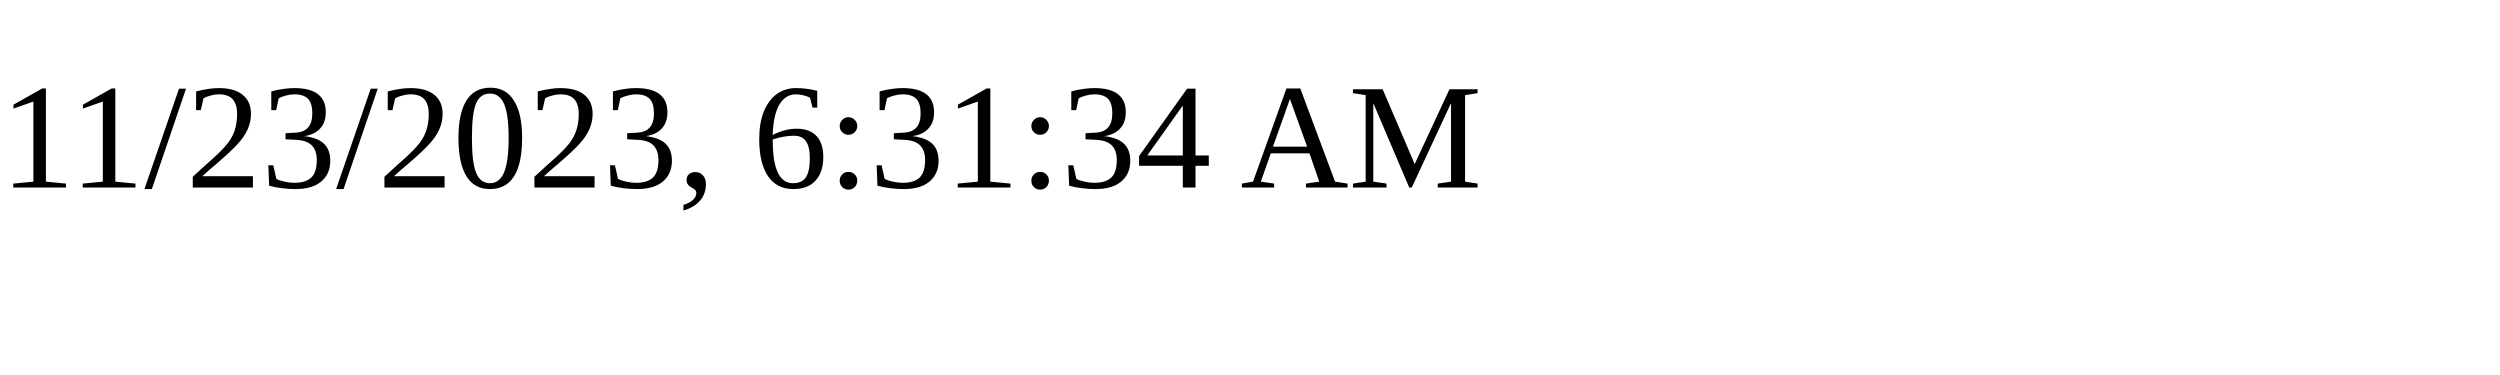
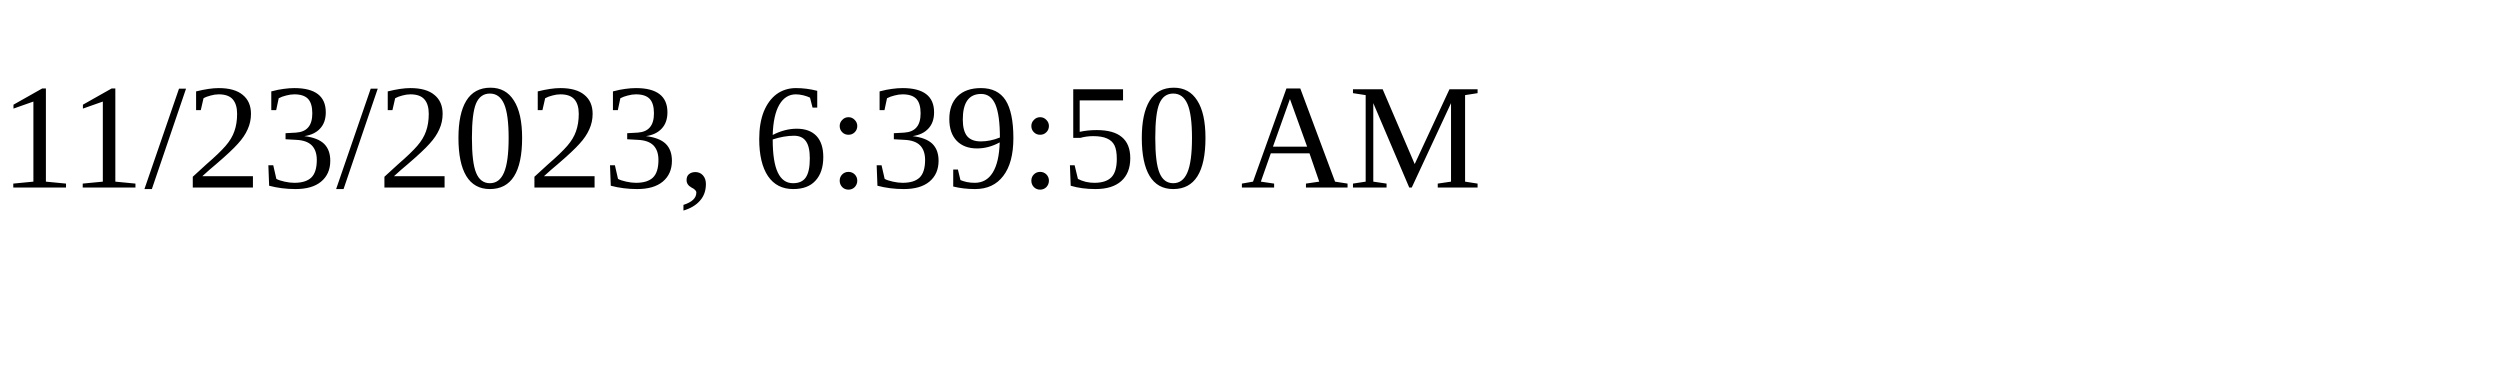
<svg xmlns="http://www.w3.org/2000/svg" height="30" width="200">
-   <text x="0" y="15">11/23/2023, 6:31:34 AM</text>
+   <text x="0" y="15">11/23/2023, 6:39:50 AM</text>
</svg>
